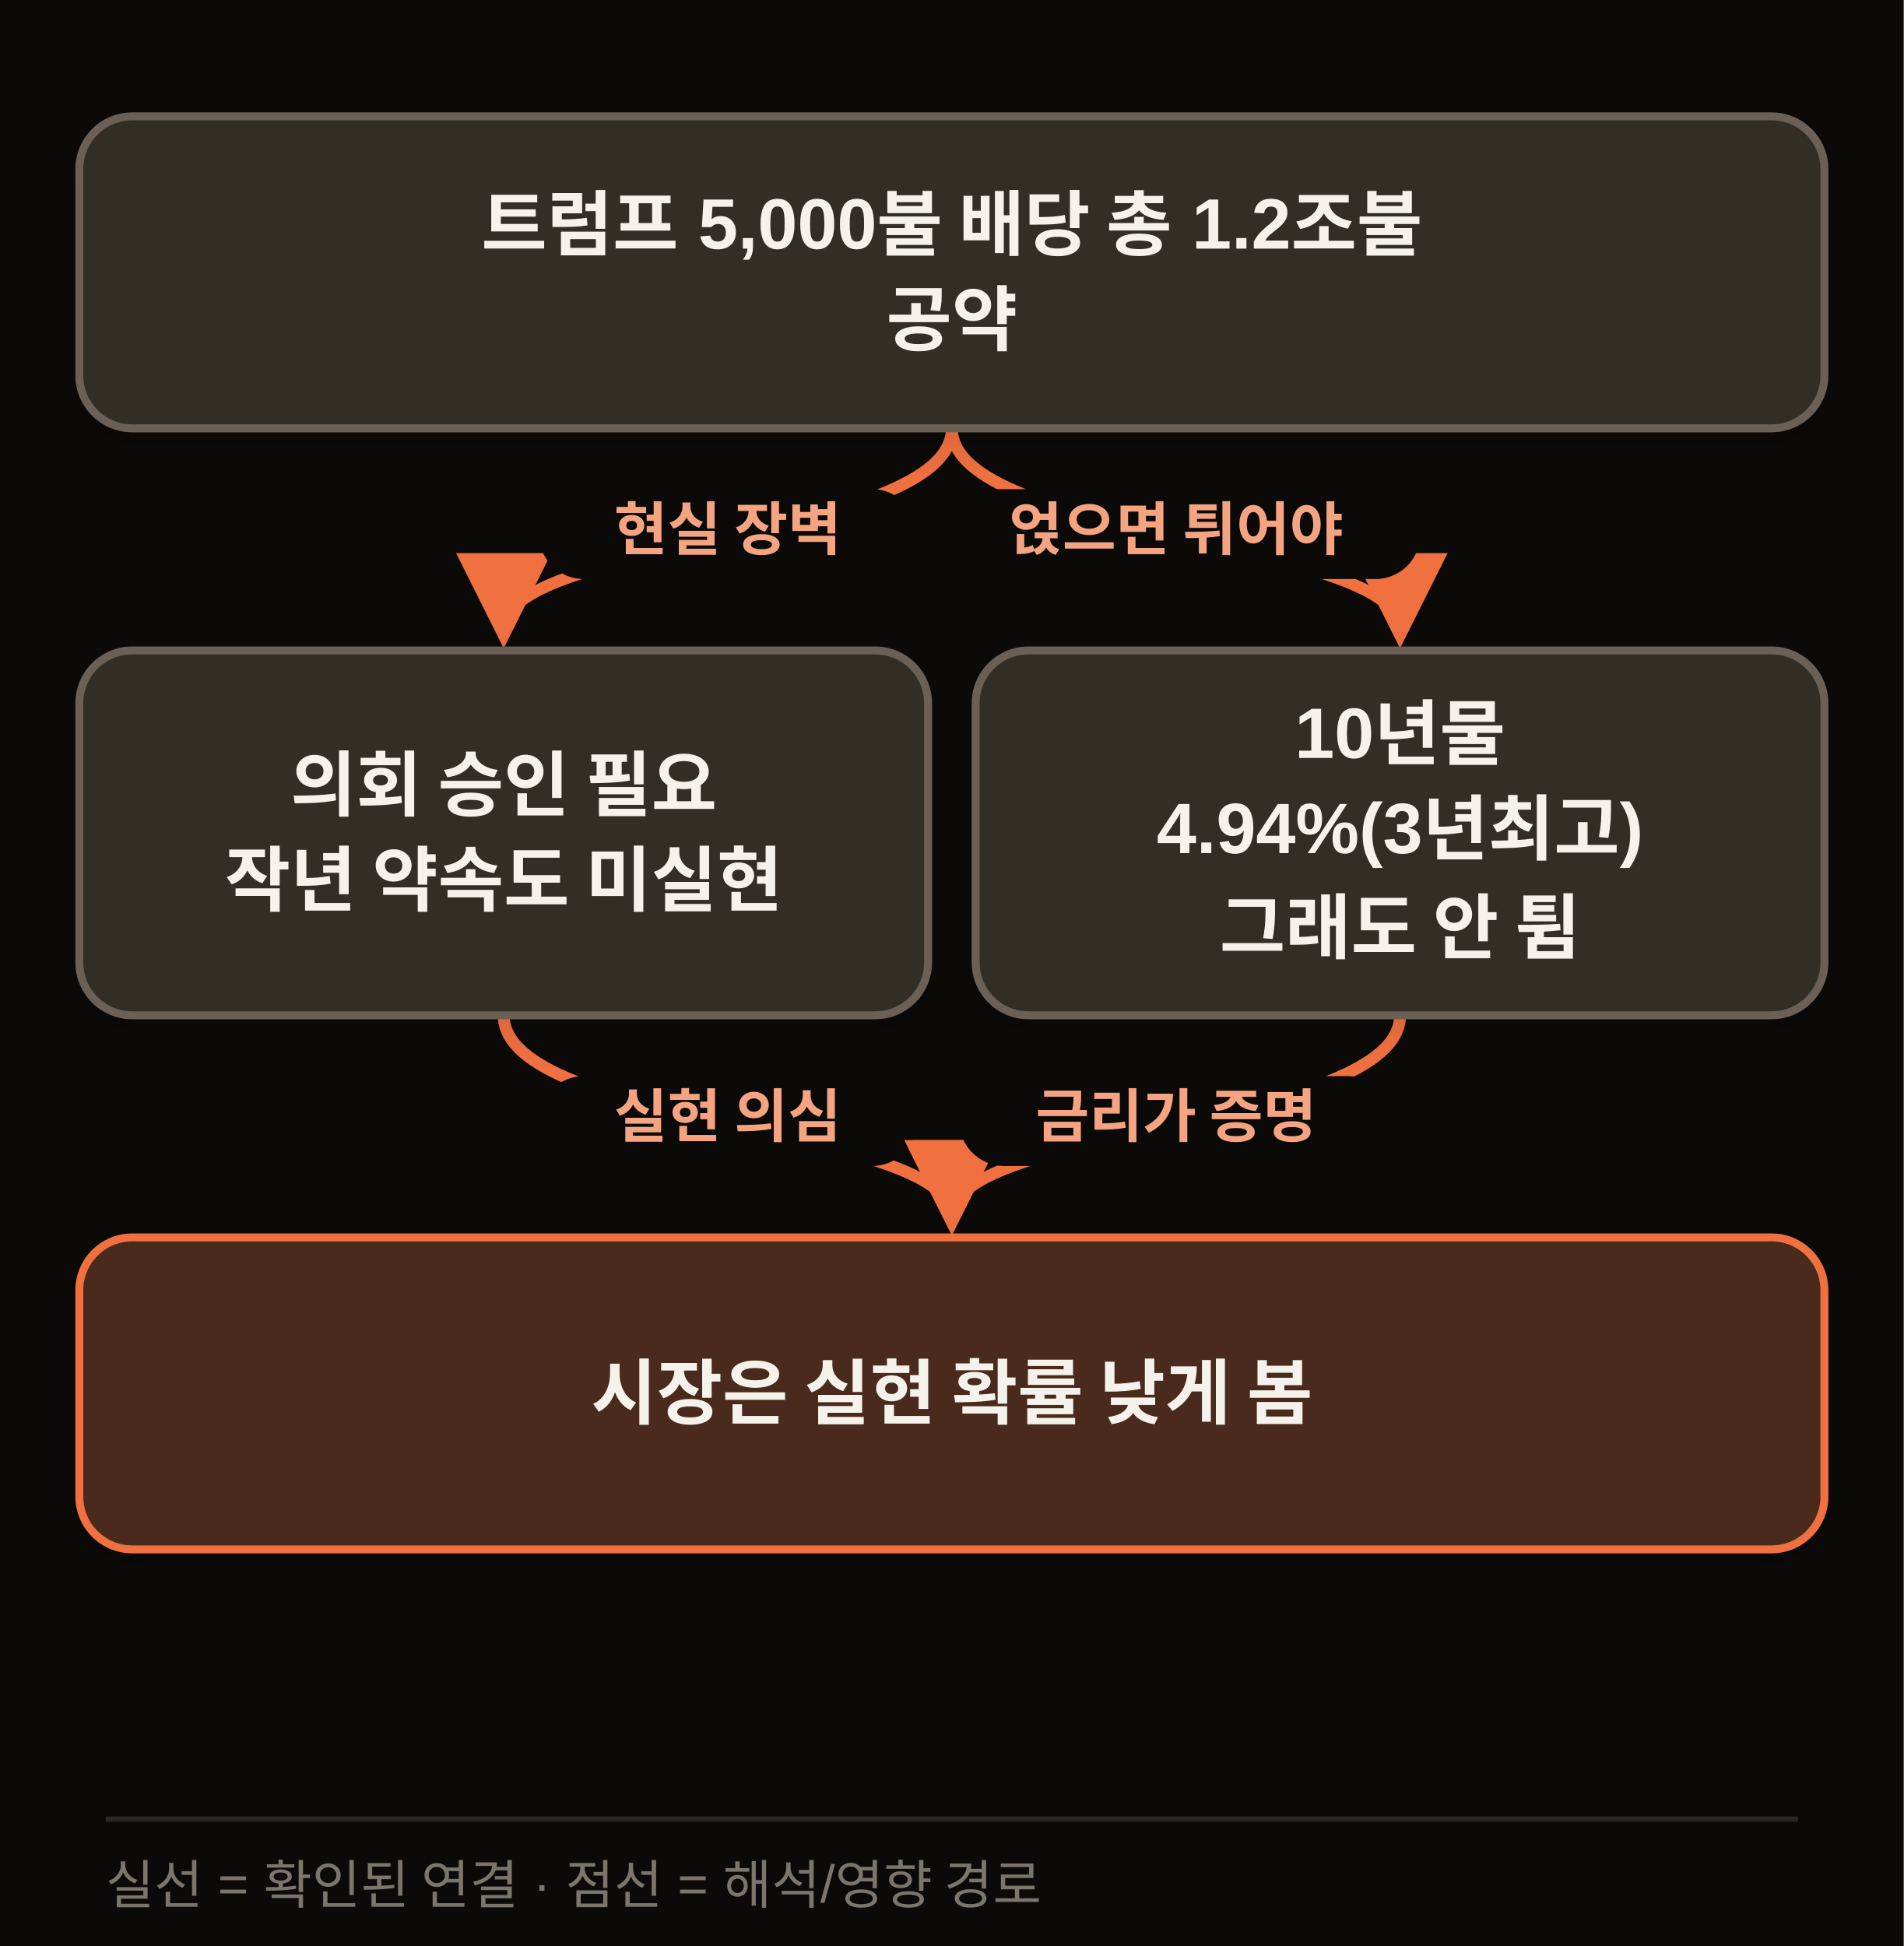
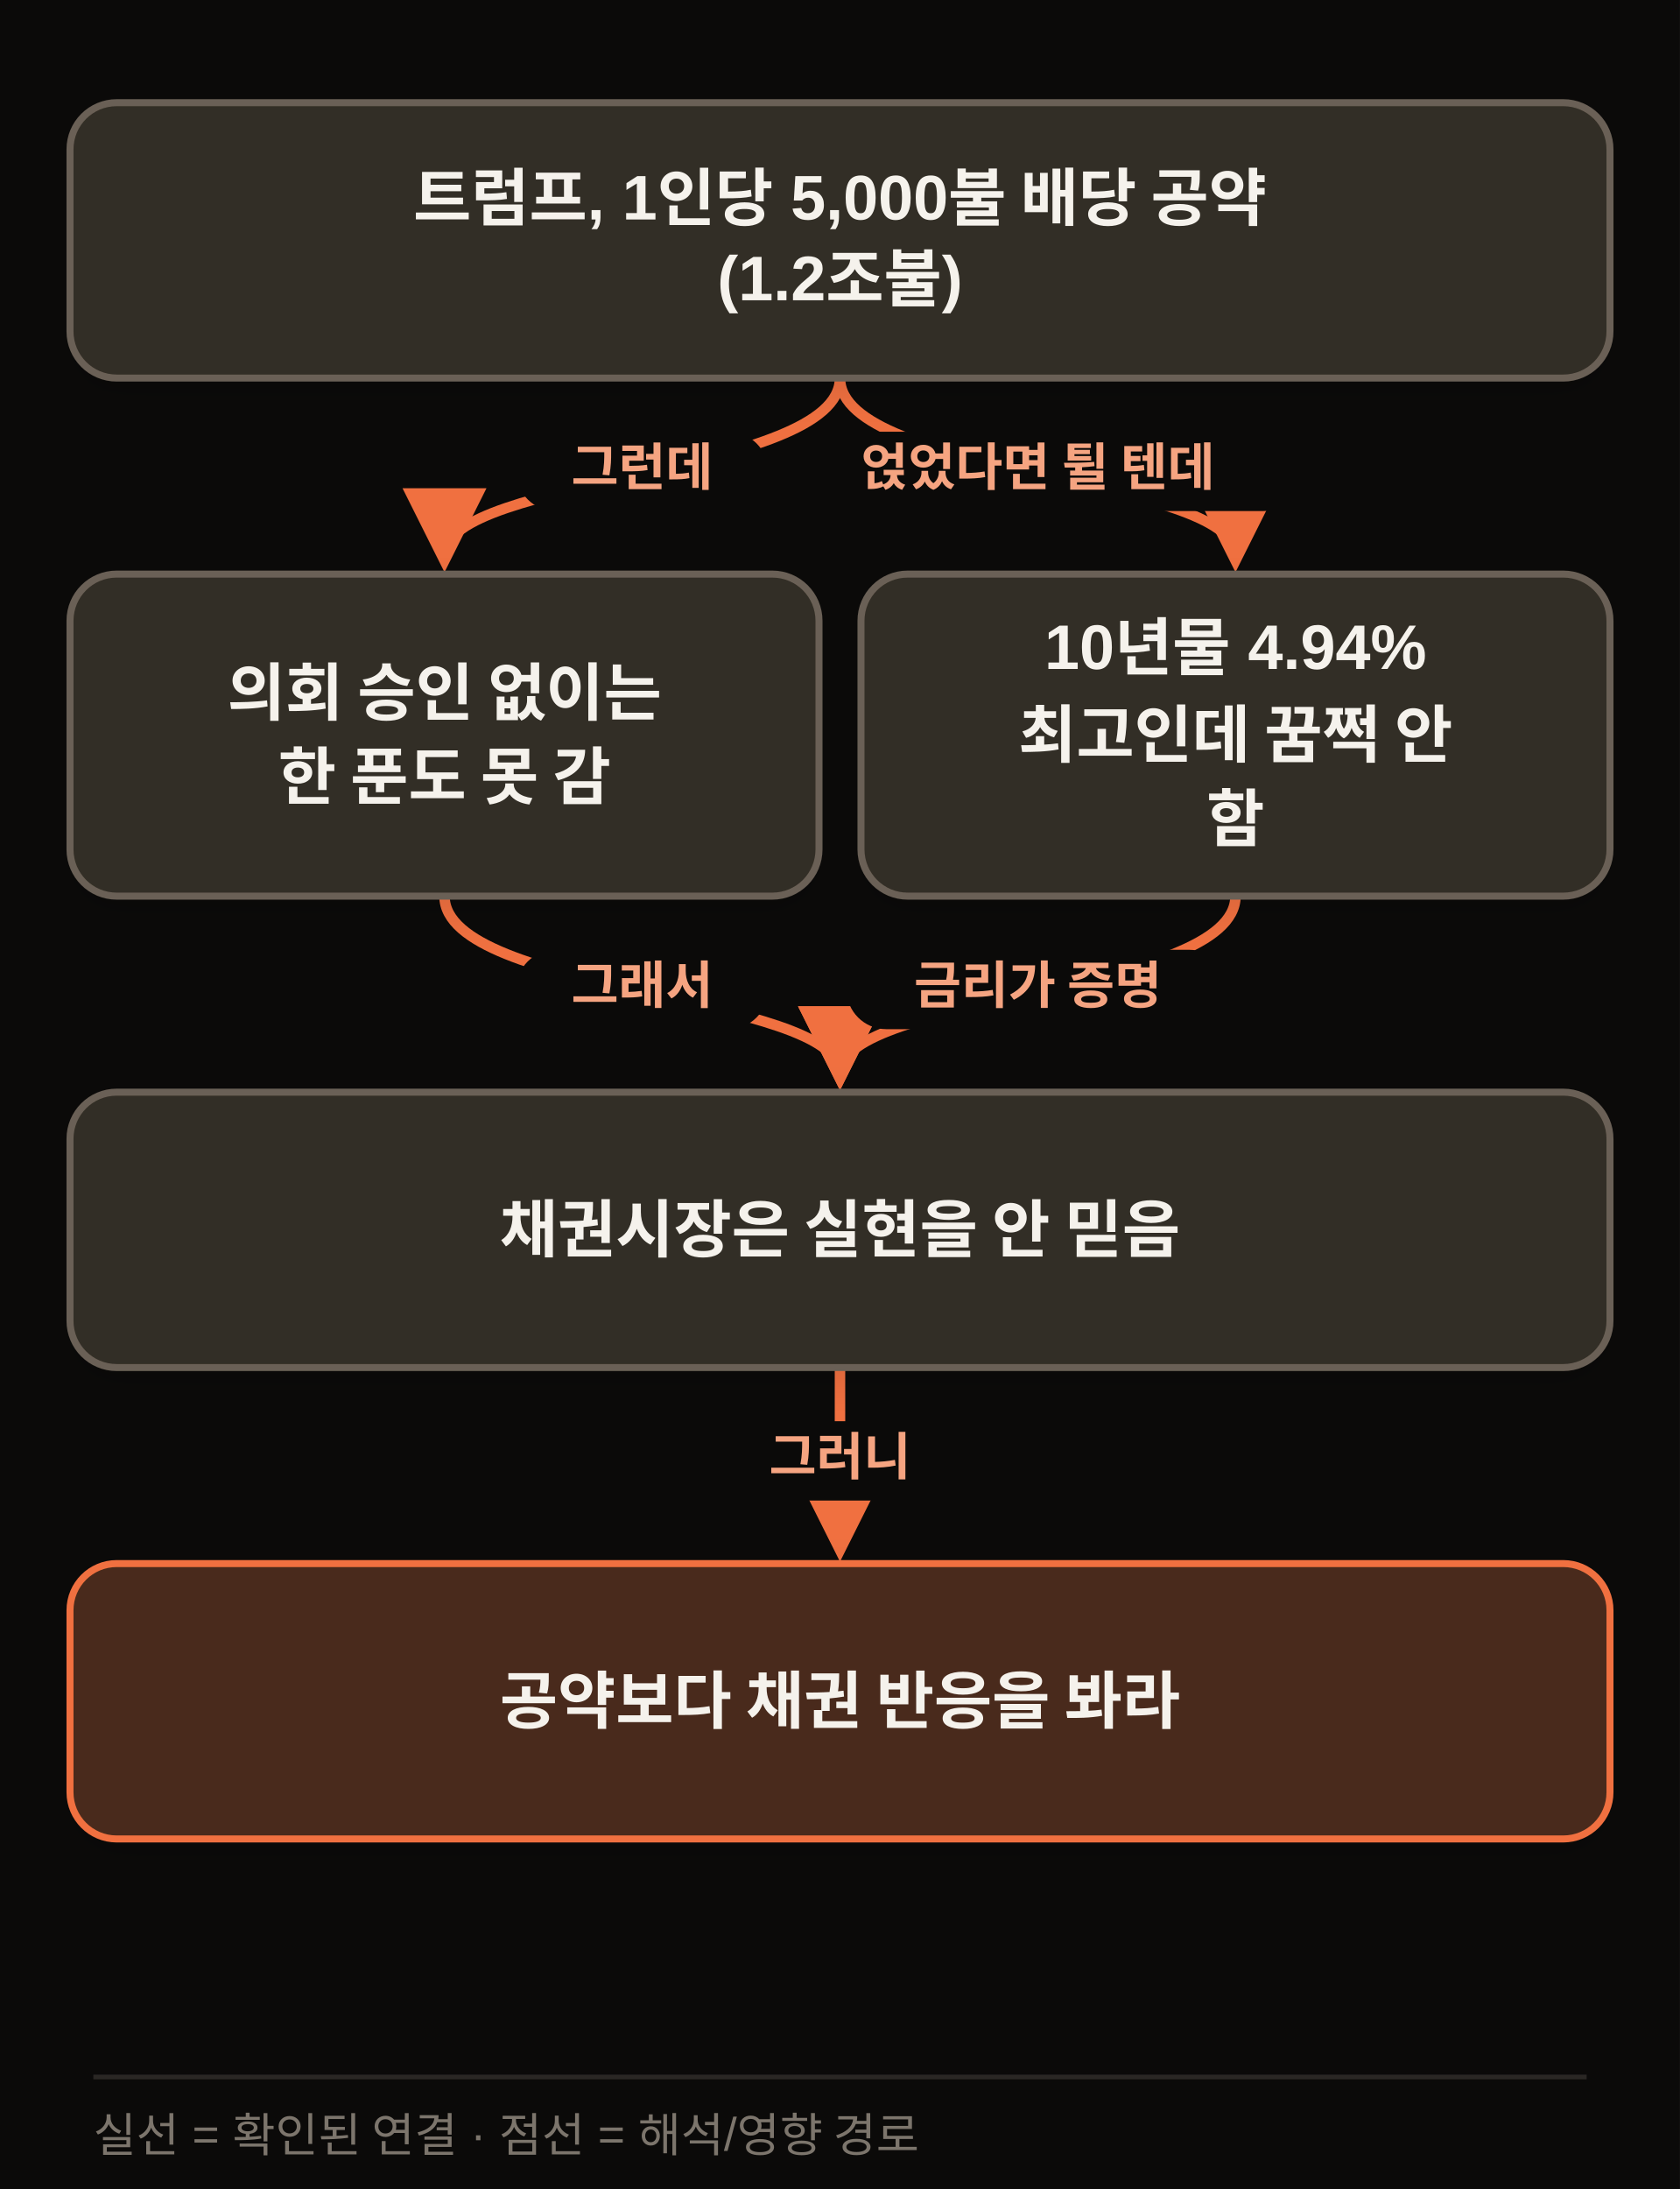
- <svg xmlns="http://www.w3.org/2000/svg" width="720" height="736" viewBox="0 0 720 736" class="morning-diagram morning-diagram-mobile" data-mobile-layout="same-topology" data-motion-orientation="TB" data-motion-steps="5">
+ <svg xmlns="http://www.w3.org/2000/svg" width="720" height="938" viewBox="0 0 720 938" class="morning-diagram morning-diagram-mobile" data-mobile-layout="same-topology" data-motion-orientation="TB" data-motion-steps="7">
  <defs>
    <filter id="shadow" x="-20%" y="-20%" width="140%" height="160%">
      <feDropShadow dx="0" dy="6" stdDeviation="8" flood-color="#111111" flood-opacity=".09" />
    </filter>
    <marker id="arrow" viewBox="0 0 10 10" refX="8" refY="5" markerWidth="8" markerHeight="8" orient="auto-start-reverse">
      <path d="M 0 0 L 10 5 L 0 10 z" fill="#F07040" />
    </marker>
  </defs>
-   <rect width="720" height="736" fill="#0B0A09" />
+   <rect width="720" height="938" fill="#0B0A09" />
  <g class="motion-step motion-edge" data-motion-step="1" data-from="A" data-to="B" style="--motion-delay:680ms">
    <path d="M 360.0 162.0 C 360.0 204.0, 190.5 204.0, 190.5 238.0" fill="none" stroke="#F07040" stroke-width="4.5" marker-end="url(#arrow)" />
-     <rect x="203.8" y="185.0" width="143" height="34" rx="17" fill="#0B0A09" />
-     <text x="275.2" y="208.0" text-anchor="middle" font-family="Apple SD Gothic Neo,Malgun Gothic,Arial,sans-serif" font-size="22" font-weight="800" fill="#F5A481">현실 장벽</text>
+     <rect x="221.2" y="185.0" width="108" height="34" rx="17" fill="#0B0A09" />
+     <text x="275.2" y="208.0" text-anchor="middle" font-family="Apple SD Gothic Neo,Malgun Gothic,Arial,sans-serif" font-size="22" font-weight="800" fill="#F5A481">그런데</text>
  </g>
  <g class="motion-step motion-edge" data-motion-step="1" data-from="A" data-to="C" style="--motion-delay:2040ms">
    <path d="M 360.0 162.0 C 360.0 204.0, 529.5 204.0, 529.5 238.0" fill="none" stroke="#F07040" stroke-width="4.5" marker-end="url(#arrow)" />
-     <rect x="352.2" y="185.0" width="185" height="34" rx="17" fill="#0B0A09" />
-     <text x="444.8" y="208.0" text-anchor="middle" font-family="Apple SD Gothic Neo,Malgun Gothic,Arial,sans-serif" font-size="22" font-weight="800" fill="#F5A481">얹으면 튀어야</text>
+     <rect x="331.2" y="185.0" width="227" height="34" rx="17" fill="#0B0A09" />
+     <text x="444.8" y="208.0" text-anchor="middle" font-family="Apple SD Gothic Neo,Malgun Gothic,Arial,sans-serif" font-size="22" font-weight="800" fill="#F5A481">얹었다면 튈 텐데</text>
  </g>
  <g class="motion-step motion-edge" data-motion-step="3" data-from="B" data-to="D" style="--motion-delay:3400ms">
    <path d="M 190.5 384.0 C 190.5 426.0, 360.0 426.0, 360.0 460.0" fill="none" stroke="#F07040" stroke-width="4.5" marker-end="url(#arrow)" />
-     <rect x="203.8" y="407.0" width="143" height="34" rx="17" fill="#0B0A09" />
-     <text x="275.2" y="430.0" text-anchor="middle" font-family="Apple SD Gothic Neo,Malgun Gothic,Arial,sans-serif" font-size="22" font-weight="800" fill="#F5A481">실현 의심</text>
+     <rect x="221.2" y="407.0" width="108" height="34" rx="17" fill="#0B0A09" />
+     <text x="275.2" y="430.0" text-anchor="middle" font-family="Apple SD Gothic Neo,Malgun Gothic,Arial,sans-serif" font-size="22" font-weight="800" fill="#F5A481">그래서</text>
  </g>
  <g class="motion-step motion-edge" data-motion-step="3" data-from="C" data-to="D" style="--motion-delay:4080ms">
    <path d="M 529.5 384.0 C 529.5 426.0, 360.0 426.0, 360.0 460.0" fill="none" stroke="#F07040" stroke-width="4.5" marker-end="url(#arrow)" />
    <rect x="362.8" y="407.0" width="164" height="34" rx="17" fill="#0B0A09" />
    <text x="444.8" y="430.0" text-anchor="middle" font-family="Apple SD Gothic Neo,Malgun Gothic,Arial,sans-serif" font-size="22" font-weight="800" fill="#F5A481">금리가 증명</text>
  </g>
+   <g class="motion-step motion-edge" data-motion-step="5" data-from="D" data-to="E" style="--motion-delay:5440ms">
+     <path d="M 360.0 586.0 L 360.0 662.0" fill="none" stroke="#F07040" stroke-width="4.5" marker-end="url(#arrow)" />
+     <rect x="306.0" y="609.0" width="108" height="34" rx="17" fill="#0B0A09" />
+     <text x="360.0" y="632.0" text-anchor="middle" font-family="Apple SD Gothic Neo,Malgun Gothic,Arial,sans-serif" font-size="22" font-weight="800" fill="#F5A481">그러니</text>
+   </g>
  <g class="motion-step motion-node" data-motion-step="0" style="--motion-delay:0ms;--motion-accent-delay:640ms">
    <rect class="motion-node-shape" x="30.0" y="44.0" width="660.0" height="118.0" rx="20" fill="#332E26" stroke="#6B6156" stroke-width="3" filter="url(#shadow)" />
-     <text x="360.0" y="85.0" text-anchor="middle" dominant-baseline="middle" font-family="Apple SD Gothic Neo,Malgun Gothic,Arial,sans-serif" font-size="27" font-weight="800" fill="#F5F2EC">트럼프 5,000불 배당 총 1.2조불</text>
-     <text x="360.0" y="121.0" text-anchor="middle" dominant-baseline="middle" font-family="Apple SD Gothic Neo,Malgun Gothic,Arial,sans-serif" font-size="27" font-weight="800" fill="#F5F2EC">공약</text>
+     <text x="360.0" y="85.0" text-anchor="middle" dominant-baseline="middle" font-family="Apple SD Gothic Neo,Malgun Gothic,Arial,sans-serif" font-size="27" font-weight="800" fill="#F5F2EC">트럼프, 1인당 5,000불 배당 공약</text>
+     <text x="360.0" y="121.0" text-anchor="middle" dominant-baseline="middle" font-family="Apple SD Gothic Neo,Malgun Gothic,Arial,sans-serif" font-size="27" font-weight="800" fill="#F5F2EC">(1.2조불)</text>
  </g>
  <g class="motion-step motion-node" data-motion-step="2" style="--motion-delay:1360ms;--motion-accent-delay:2000ms">
    <rect class="motion-node-shape" x="30.0" y="246.0" width="321.0" height="138" rx="20" fill="#332E26" stroke="#6B6156" stroke-width="3" filter="url(#shadow)" />
-     <text x="190.5" y="297.0" text-anchor="middle" dominant-baseline="middle" font-family="Apple SD Gothic Neo,Malgun Gothic,Arial,sans-serif" font-size="27" font-weight="800" fill="#F5F2EC">의회 승인 필요</text>
-     <text x="190.5" y="333.0" text-anchor="middle" dominant-baseline="middle" font-family="Apple SD Gothic Neo,Malgun Gothic,Arial,sans-serif" font-size="27" font-weight="800" fill="#F5F2EC">작년 약속도 미실현</text>
+     <text x="190.5" y="297.0" text-anchor="middle" dominant-baseline="middle" font-family="Apple SD Gothic Neo,Malgun Gothic,Arial,sans-serif" font-size="27" font-weight="800" fill="#F5F2EC">의회 승인 없이는</text>
+     <text x="190.5" y="333.0" text-anchor="middle" dominant-baseline="middle" font-family="Apple SD Gothic Neo,Malgun Gothic,Arial,sans-serif" font-size="27" font-weight="800" fill="#F5F2EC">한 푼도 못 감</text>
  </g>
  <g class="motion-step motion-node" data-motion-step="2" style="--motion-delay:2720ms;--motion-accent-delay:3360ms">
    <rect class="motion-node-shape" x="369.0" y="246.0" width="321.0" height="138" rx="20" fill="#332E26" stroke="#6B6156" stroke-width="3" filter="url(#shadow)" />
-     <text x="529.5" y="279.0" text-anchor="middle" dominant-baseline="middle" font-family="Apple SD Gothic Neo,Malgun Gothic,Arial,sans-serif" font-size="27" font-weight="800" fill="#F5F2EC">10년물</text>
-     <text x="529.5" y="315.0" text-anchor="middle" dominant-baseline="middle" font-family="Apple SD Gothic Neo,Malgun Gothic,Arial,sans-serif" font-size="27" font-weight="800" fill="#F5F2EC">4.94%(3년최고)</text>
-     <text x="529.5" y="351.0" text-anchor="middle" dominant-baseline="middle" font-family="Apple SD Gothic Neo,Malgun Gothic,Arial,sans-serif" font-size="27" font-weight="800" fill="#F5F2EC">그래도 안 튐</text>
+     <text x="529.5" y="279.0" text-anchor="middle" dominant-baseline="middle" font-family="Apple SD Gothic Neo,Malgun Gothic,Arial,sans-serif" font-size="27" font-weight="800" fill="#F5F2EC">10년물 4.94%</text>
+     <text x="529.5" y="315.0" text-anchor="middle" dominant-baseline="middle" font-family="Apple SD Gothic Neo,Malgun Gothic,Arial,sans-serif" font-size="27" font-weight="800" fill="#F5F2EC">최고인데 꿈쩍 안</text>
+     <text x="529.5" y="351.0" text-anchor="middle" dominant-baseline="middle" font-family="Apple SD Gothic Neo,Malgun Gothic,Arial,sans-serif" font-size="27" font-weight="800" fill="#F5F2EC">함</text>
  </g>
-   <g class="motion-step motion-node motion-risk" data-motion-step="4" style="--motion-delay:4760ms;--motion-accent-delay:5400ms">
-     <rect class="motion-node-shape" x="30.0" y="468.0" width="660.0" height="118.0" rx="20" fill="#4A2C1A" stroke="#F07040" stroke-width="3" filter="url(#shadow)" />
-     <text x="360.0" y="527.0" text-anchor="middle" dominant-baseline="middle" font-family="Apple SD Gothic Neo,Malgun Gothic,Arial,sans-serif" font-size="27" font-weight="800" fill="#F5F2EC">시장은 실현 확률 낮게 봄</text>
+   <g class="motion-step motion-node" data-motion-step="4" style="--motion-delay:4760ms;--motion-accent-delay:5400ms">
+     <rect class="motion-node-shape" x="30.0" y="468.0" width="660.0" height="118.0" rx="20" fill="#332E26" stroke="#6B6156" stroke-width="3" filter="url(#shadow)" />
+     <text x="360.0" y="527.0" text-anchor="middle" dominant-baseline="middle" font-family="Apple SD Gothic Neo,Malgun Gothic,Arial,sans-serif" font-size="27" font-weight="800" fill="#F5F2EC">채권시장은 실현을 안 믿음</text>
  </g>
-   <line x1="40" y1="688" x2="680" y2="688" stroke="#2A2724" stroke-width="2" />
-   <text x="40" y="720" font-family="Apple SD Gothic Neo,Malgun Gothic,Arial,sans-serif" font-size="20" fill="#7C756C">실선 = 확인된 연결 · 점선 = 해석/영향 경로</text>
+   <g class="motion-step motion-node motion-risk" data-motion-step="6" style="--motion-delay:6120ms;--motion-accent-delay:6760ms">
+     <rect class="motion-node-shape" x="30.0" y="670.0" width="660.0" height="118.0" rx="20" fill="#4A2C1A" stroke="#F07040" stroke-width="3" filter="url(#shadow)" />
+     <text x="360.0" y="729.0" text-anchor="middle" dominant-baseline="middle" font-family="Apple SD Gothic Neo,Malgun Gothic,Arial,sans-serif" font-size="27" font-weight="800" fill="#F5F2EC">공약보다 채권 반응을 봐라</text>
+   </g>
+   <line x1="40" y1="890" x2="680" y2="890" stroke="#2A2724" stroke-width="2" />
+   <text x="40" y="922" font-family="Apple SD Gothic Neo,Malgun Gothic,Arial,sans-serif" font-size="20" fill="#7C756C">실선 = 확인된 연결 · 점선 = 해석/영향 경로</text>
</svg>
